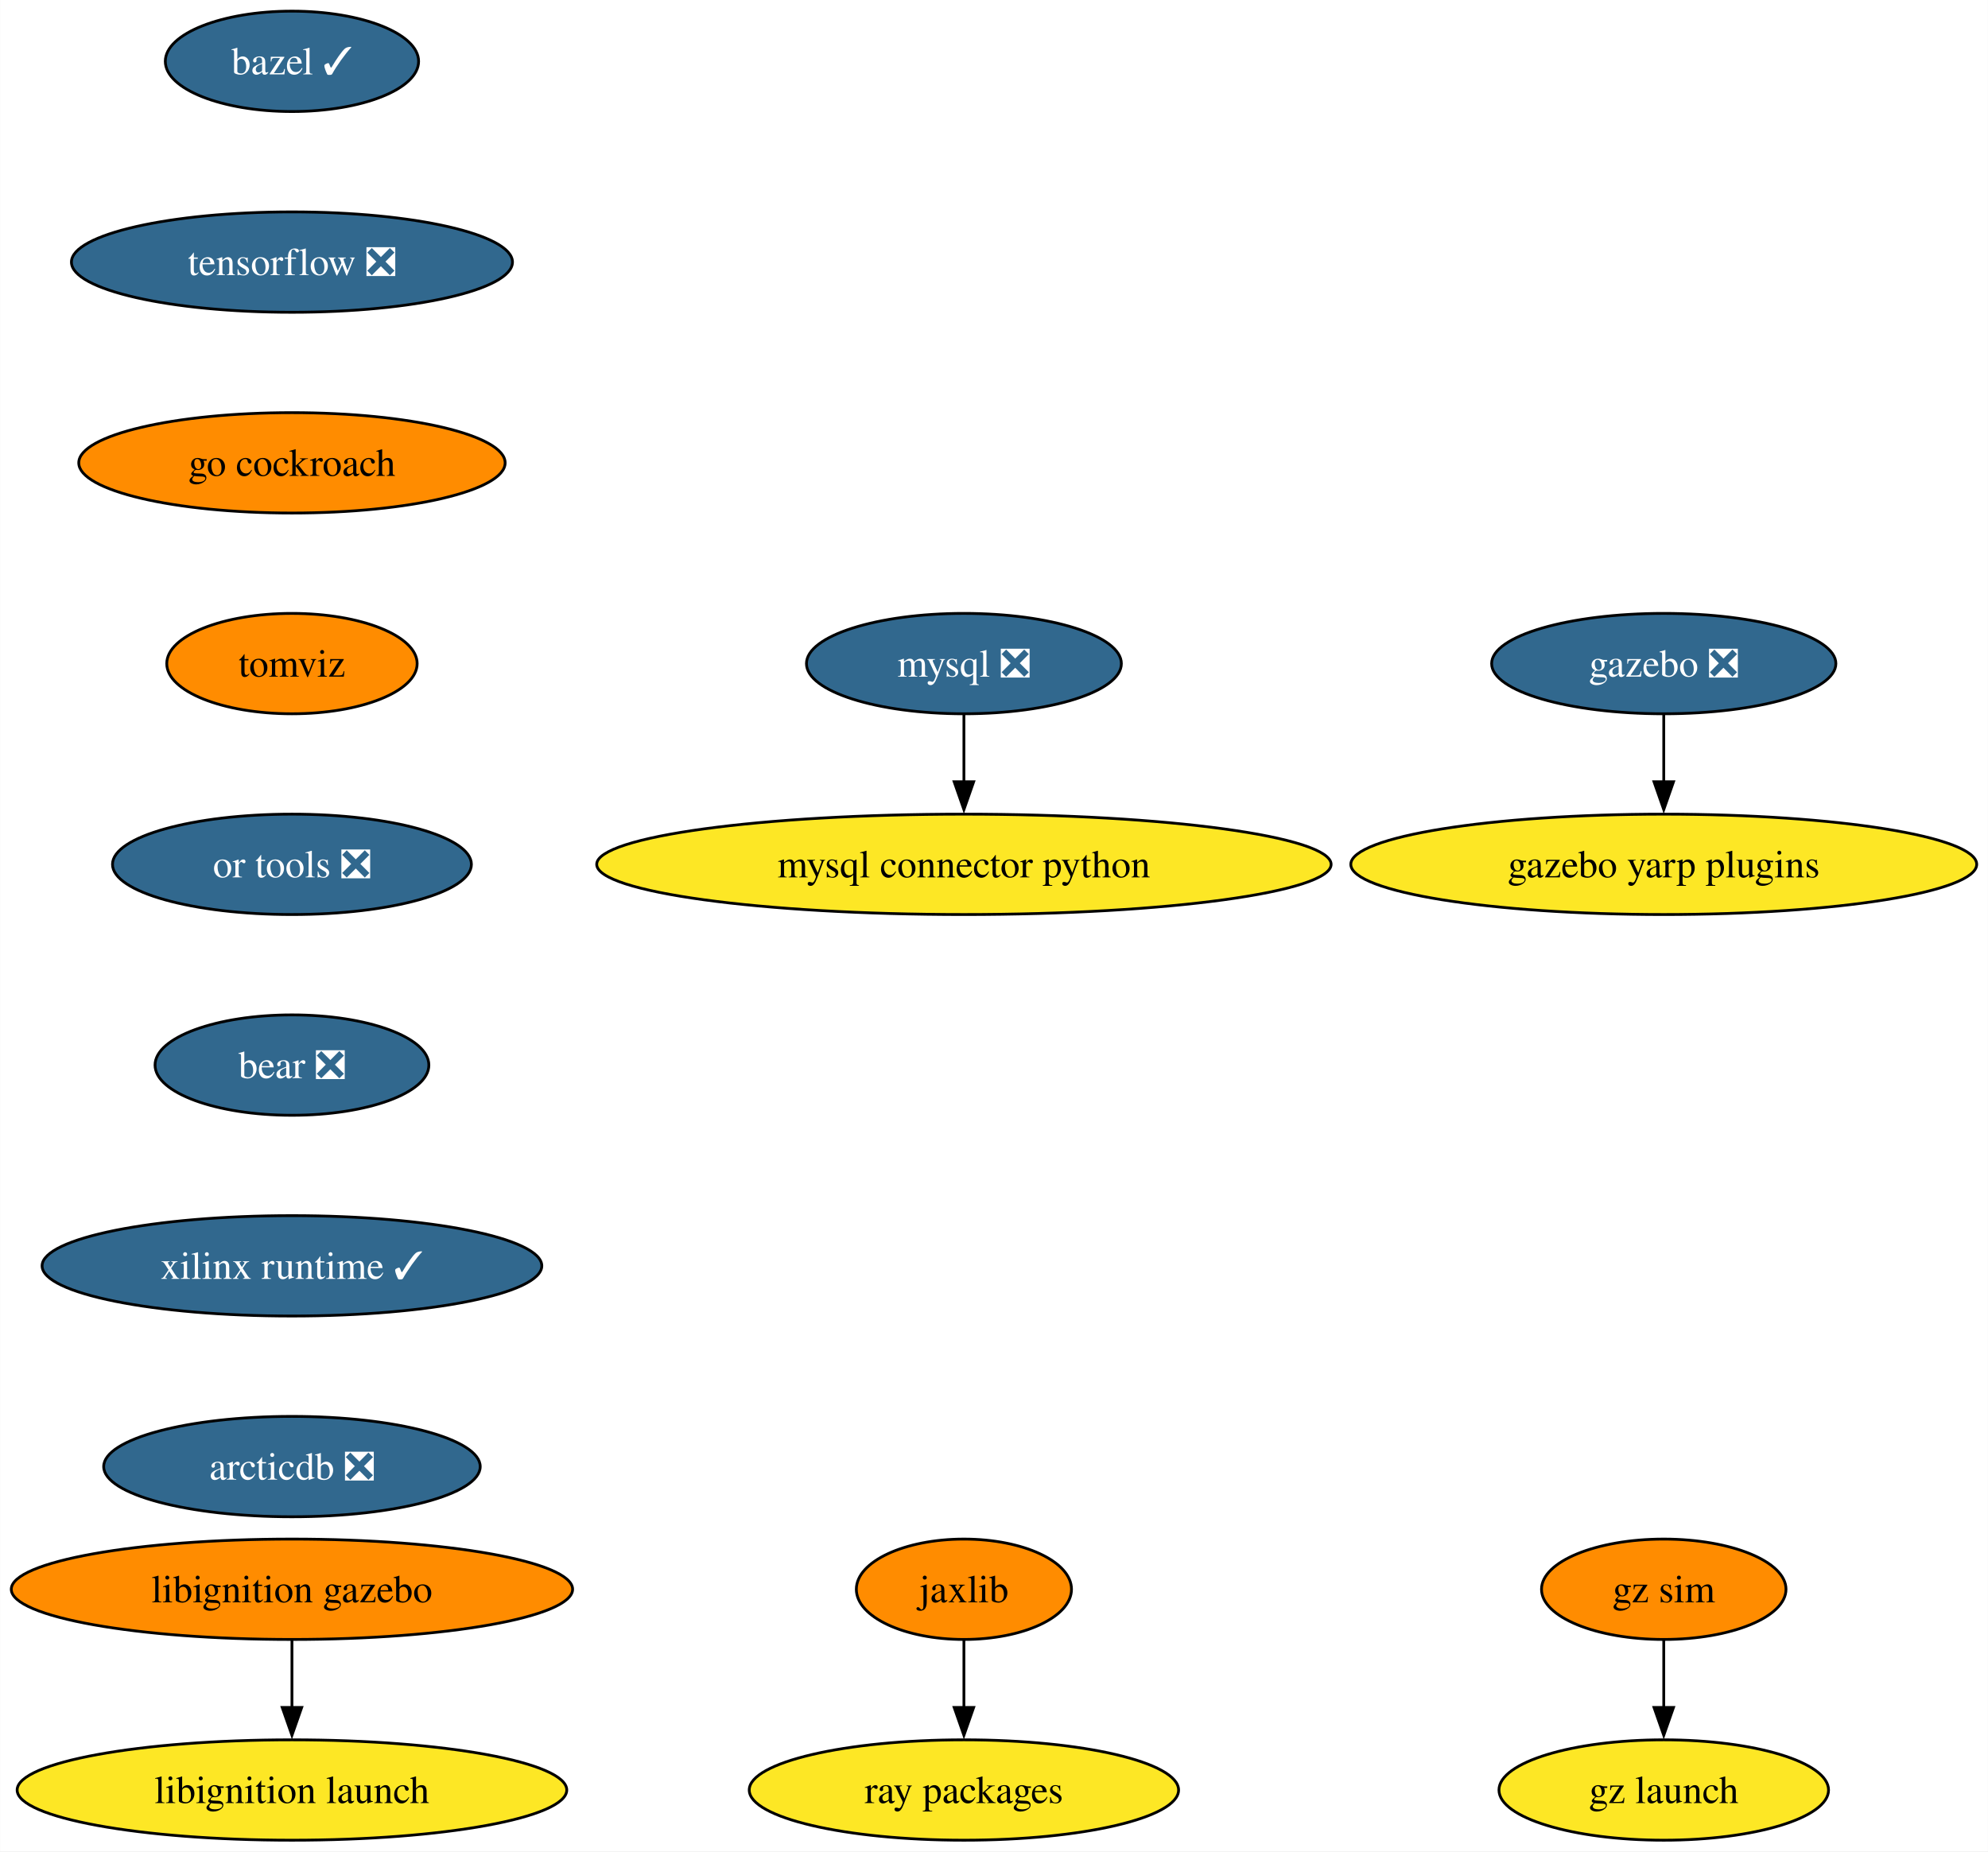
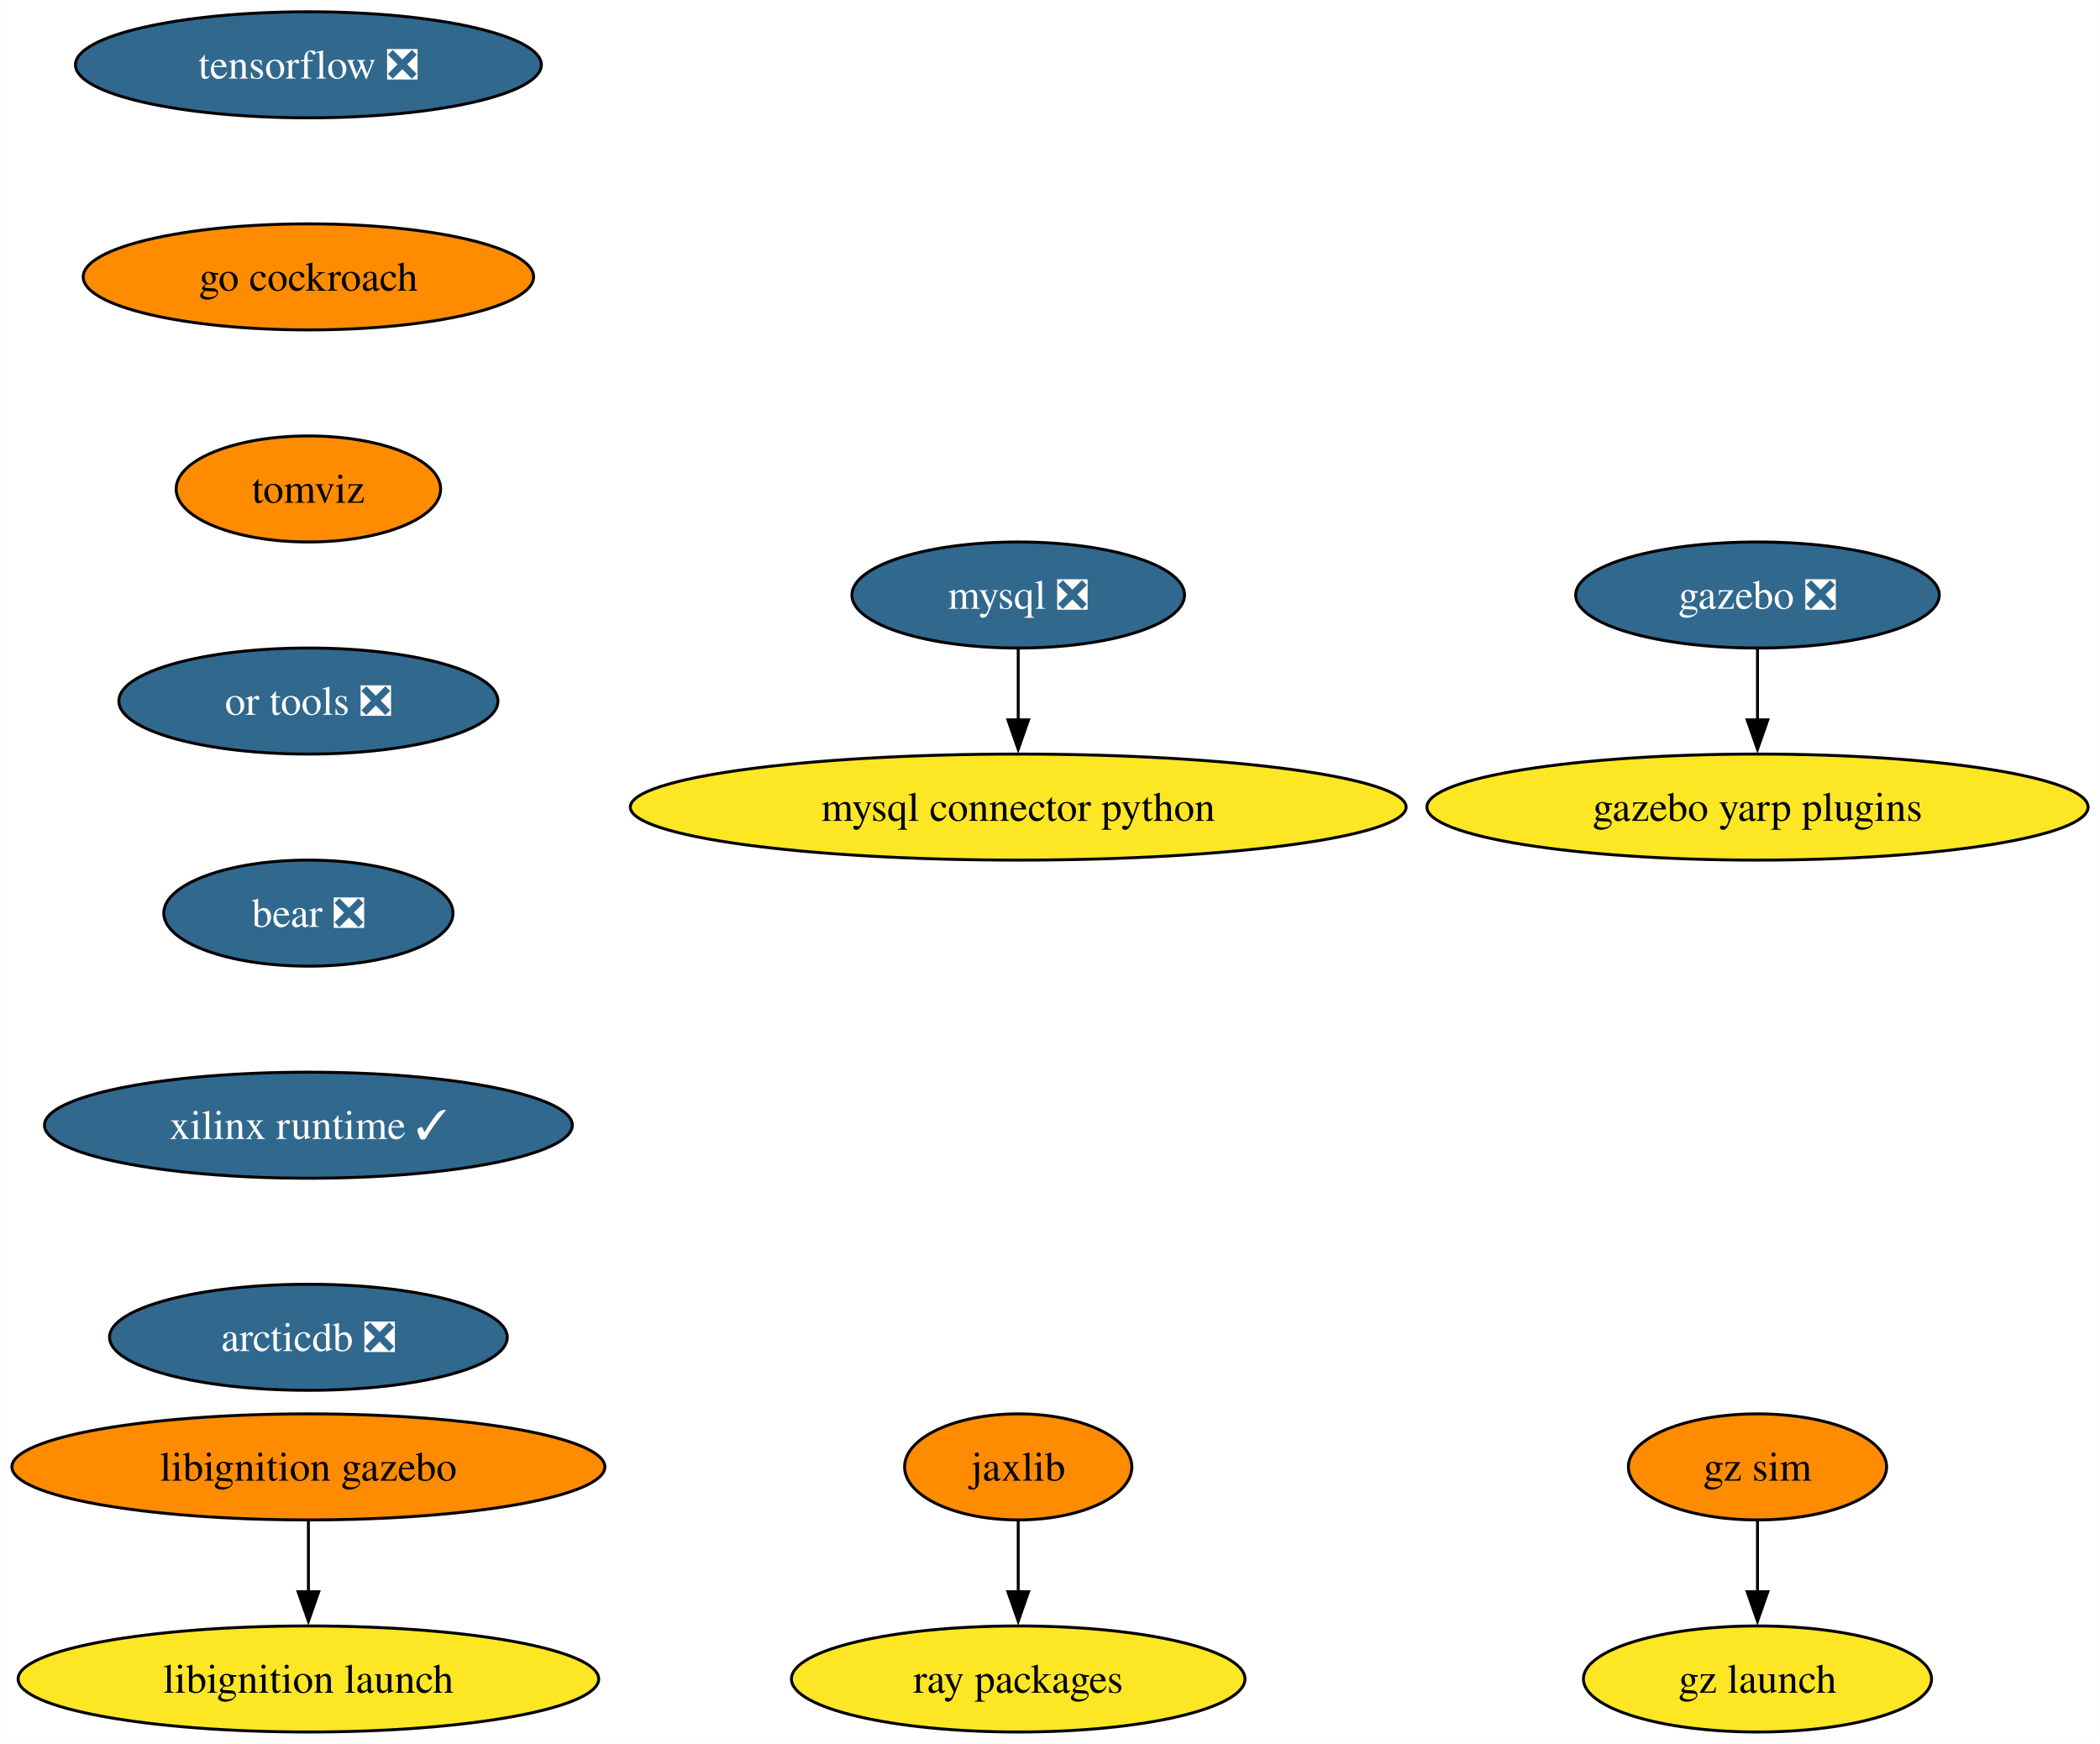
- <svg xmlns="http://www.w3.org/2000/svg" xmlns:xlink="http://www.w3.org/1999/xlink" width="713pt" height="664pt" viewBox="0.00 0.00 712.90 664.00">
-   <g id="graph0" class="graph" transform="scale(1 1) rotate(0) translate(4 660)">
-     <polygon fill="white" stroke="none" points="-4,4 -4,-660 708.9,-660 708.9,4 -4,4" />
+ <svg xmlns="http://www.w3.org/2000/svg" xmlns:xlink="http://www.w3.org/1999/xlink" width="713pt" height="592pt" viewBox="0.00 0.00 712.90 592.00">
+   <g id="graph0" class="graph" transform="scale(1 1) rotate(0) translate(4 588)">
+     <polygon fill="white" stroke="none" points="-4,4 -4,-588 708.9,-588 708.9,4 -4,4" />
    <g id="node1" class="node">
      <g id="a_node1">
-         <a xlink:href="https://github.com/conda-forge/bazel-feedstock/pull/217" xlink:title="bazel ✓">
-           <ellipse fill="#31688e" stroke="black" cx="100.66" cy="-638" rx="45.42" ry="18" />
-           <text text-anchor="middle" x="100.66" y="-633.33" font-family="Times,serif" font-size="14.00" fill="white">bazel ✓</text>
+         <a xlink:href="https://github.com/conda-forge/mysql-feedstock/pull/92" xlink:title="mysql ❎">
+           <ellipse fill="#31688e" stroke="black" cx="341.66" cy="-386" rx="56.47" ry="18" />
+           <text text-anchor="middle" x="341.66" y="-381.32" font-family="Times,serif" font-size="14.00" fill="white">mysql ❎</text>
        </a>
      </g>
    </g>
    <g id="node2" class="node">
      <g id="a_node2">
+         <a xlink:href="https://github.com/conda-forge/mysql-connector-python-feedstock" xlink:title="mysql connector python">
+           <ellipse fill="#fde725" stroke="black" cx="341.66" cy="-314" rx="131.7" ry="18" />
+           <text text-anchor="middle" x="341.66" y="-309.32" font-family="Times,serif" font-size="14.00">mysql connector python</text>
+         </a>
+       </g>
+     </g>
+     <g id="edge1" class="edge">
+       <path fill="none" stroke="black" d="M341.66,-367.7C341.66,-360.41 341.66,-351.73 341.66,-343.54" />
+       <polygon fill="black" stroke="black" points="345.16,-343.62 341.66,-333.62 338.16,-343.62 345.16,-343.62" />
+     </g>
+     <g id="node3" class="node">
+       <g id="a_node3">
        <a xlink:href="https://github.com/conda-forge/tensorflow-feedstock/pull/371" xlink:title="tensorflow ❎">
          <ellipse fill="#31688e" stroke="black" cx="100.66" cy="-566" rx="79.09" ry="18" />
          <text text-anchor="middle" x="100.66" y="-561.33" font-family="Times,serif" font-size="14.00" fill="white">tensorflow ❎</text>
        </a>
      </g>
    </g>
-     <g id="node5" class="node">
-       <g id="a_node5">
+     <g id="node4" class="node">
+       <g id="a_node4">
        <a xlink:href="https://github.com/conda-forge/go-cockroach-feedstock" xlink:title="go cockroach">
          <ellipse fill="#ff8c00" stroke="black" cx="100.66" cy="-494" rx="76.46" ry="18" />
          <text text-anchor="middle" x="100.66" y="-489.32" font-family="Times,serif" font-size="14.00">go cockroach</text>
        </a>
      </g>
    </g>
-     <g id="node3" class="node">
-       <g id="a_node3">
-         <a xlink:href="https://github.com/conda-forge/mysql-feedstock/pull/92" xlink:title="mysql ❎">
-           <ellipse fill="#31688e" stroke="black" cx="341.66" cy="-422" rx="56.47" ry="18" />
-           <text text-anchor="middle" x="341.66" y="-417.32" font-family="Times,serif" font-size="14.00" fill="white">mysql ❎</text>
-         </a>
-       </g>
-     </g>
-     <g id="node4" class="node">
-       <g id="a_node4">
-         <a xlink:href="https://github.com/conda-forge/mysql-connector-python-feedstock" xlink:title="mysql connector python">
-           <ellipse fill="#fde725" stroke="black" cx="341.66" cy="-350" rx="131.7" ry="18" />
-           <text text-anchor="middle" x="341.66" y="-345.32" font-family="Times,serif" font-size="14.00">mysql connector python</text>
-         </a>
-       </g>
-     </g>
-     <g id="edge2" class="edge">
-       <path fill="none" stroke="black" d="M341.66,-403.7C341.66,-396.41 341.66,-387.73 341.66,-379.54" />
-       <polygon fill="black" stroke="black" points="345.16,-379.62 341.66,-369.62 338.16,-379.62 345.16,-379.62" />
-     </g>
-     <g id="node10" class="node">
-       <g id="a_node10">
+     <g id="node9" class="node">
+       <g id="a_node9">
        <a xlink:href="https://github.com/conda-forge/tomviz-feedstock" xlink:title="tomviz">
          <ellipse fill="#ff8c00" stroke="black" cx="100.66" cy="-422" rx="44.9" ry="18" />
          <text text-anchor="middle" x="100.66" y="-417.32" font-family="Times,serif" font-size="14.00">tomviz</text>
        </a>
      </g>
    </g>
-     <g id="node6" class="node">
-       <g id="a_node6">
+     <g id="node5" class="node">
+       <g id="a_node5">
        <a xlink:href="https://github.com/conda-forge/jaxlib-feedstock" xlink:title="jaxlib">
          <ellipse fill="#ff8c00" stroke="black" cx="341.66" cy="-90" rx="38.58" ry="18" />
          <text text-anchor="middle" x="341.66" y="-85.33" font-family="Times,serif" font-size="14.00">jaxlib</text>
        </a>
      </g>
    </g>
-     <g id="node7" class="node">
-       <g id="a_node7">
+     <g id="node6" class="node">
+       <g id="a_node6">
        <a xlink:href="https://github.com/conda-forge/ray-packages-feedstock" xlink:title="ray packages">
          <ellipse fill="#fde725" stroke="black" cx="341.66" cy="-18" rx="76.99" ry="18" />
          <text text-anchor="middle" x="341.66" y="-13.32" font-family="Times,serif" font-size="14.00">ray packages</text>
        </a>
      </g>
    </g>
-     <g id="edge4" class="edge">
+     <g id="edge3" class="edge">
      <path fill="none" stroke="black" d="M341.66,-71.7C341.66,-64.41 341.66,-55.73 341.66,-47.54" />
      <polygon fill="black" stroke="black" points="345.16,-47.62 341.66,-37.62 338.16,-47.62 345.16,-47.62" />
    </g>
-     <g id="node8" class="node">
-       <g id="a_node8">
+     <g id="node7" class="node">
+       <g id="a_node7">
        <a xlink:href="https://github.com/conda-forge/gazebo-feedstock/pull/201" xlink:title="gazebo ❎">
-           <ellipse fill="#31688e" stroke="black" cx="592.66" cy="-422" rx="61.73" ry="18" />
-           <text text-anchor="middle" x="592.66" y="-417.32" font-family="Times,serif" font-size="14.00" fill="white">gazebo ❎</text>
+           <ellipse fill="#31688e" stroke="black" cx="592.66" cy="-386" rx="61.73" ry="18" />
+           <text text-anchor="middle" x="592.66" y="-381.32" font-family="Times,serif" font-size="14.00" fill="white">gazebo ❎</text>
        </a>
      </g>
    </g>
-     <g id="node9" class="node">
-       <g id="a_node9">
+     <g id="node8" class="node">
+       <g id="a_node8">
        <a xlink:href="https://github.com/conda-forge/gazebo-yarp-plugins-feedstock" xlink:title="gazebo yarp plugins">
-           <ellipse fill="#fde725" stroke="black" cx="592.66" cy="-350" rx="112.24" ry="18" />
-           <text text-anchor="middle" x="592.66" y="-345.32" font-family="Times,serif" font-size="14.00">gazebo yarp plugins</text>
+           <ellipse fill="#fde725" stroke="black" cx="592.66" cy="-314" rx="112.24" ry="18" />
+           <text text-anchor="middle" x="592.66" y="-309.32" font-family="Times,serif" font-size="14.00">gazebo yarp plugins</text>
        </a>
      </g>
    </g>
-     <g id="edge5" class="edge">
-       <path fill="none" stroke="black" d="M592.66,-403.7C592.66,-396.41 592.66,-387.73 592.66,-379.54" />
-       <polygon fill="black" stroke="black" points="596.16,-379.62 592.66,-369.62 589.16,-379.62 596.16,-379.62" />
+     <g id="edge4" class="edge">
+       <path fill="none" stroke="black" d="M592.66,-367.7C592.66,-360.41 592.66,-351.73 592.66,-343.54" />
+       <polygon fill="black" stroke="black" points="596.16,-343.62 592.66,-333.62 589.16,-343.62 596.16,-343.62" />
    </g>
-     <g id="node11" class="node">
-       <g id="a_node11">
+     <g id="node10" class="node">
+       <g id="a_node10">
        <a xlink:href="https://github.com/conda-forge/or-tools-feedstock/pull/54" xlink:title="or tools ❎">
          <ellipse fill="#31688e" stroke="black" cx="100.66" cy="-350" rx="64.36" ry="18" />
          <text text-anchor="middle" x="100.66" y="-345.32" font-family="Times,serif" font-size="14.00" fill="white">or tools ❎</text>
        </a>
      </g>
    </g>
-     <g id="node14" class="node">
-       <g id="a_node14">
+     <g id="node13" class="node">
+       <g id="a_node13">
        <a xlink:href="https://github.com/conda-forge/bear-feedstock/pull/43" xlink:title="bear ❎">
          <ellipse fill="#31688e" stroke="black" cx="100.66" cy="-278" rx="49.1" ry="18" />
          <text text-anchor="middle" x="100.66" y="-273.32" font-family="Times,serif" font-size="14.00" fill="white">bear ❎</text>
        </a>
      </g>
    </g>
-     <g id="node12" class="node">
-       <g id="a_node12">
+     <g id="node11" class="node">
+       <g id="a_node11">
        <a xlink:href="https://github.com/conda-forge/libignition-gazebo-feedstock" xlink:title="libignition gazebo">
          <ellipse fill="#ff8c00" stroke="black" cx="100.66" cy="-90" rx="100.66" ry="18" />
          <text text-anchor="middle" x="100.66" y="-85.33" font-family="Times,serif" font-size="14.00">libignition gazebo</text>
        </a>
      </g>
    </g>
-     <g id="node13" class="node">
-       <g id="a_node13">
+     <g id="node12" class="node">
+       <g id="a_node12">
        <a xlink:href="https://github.com/conda-forge/libignition-launch-feedstock" xlink:title="libignition launch">
          <ellipse fill="#fde725" stroke="black" cx="100.66" cy="-18" rx="98.56" ry="18" />
          <text text-anchor="middle" x="100.66" y="-13.32" font-family="Times,serif" font-size="14.00">libignition launch</text>
        </a>
      </g>
    </g>
-     <g id="edge8" class="edge">
+     <g id="edge7" class="edge">
      <path fill="none" stroke="black" d="M100.66,-71.7C100.66,-64.41 100.66,-55.73 100.66,-47.54" />
      <polygon fill="black" stroke="black" points="104.16,-47.62 100.66,-37.62 97.16,-47.62 104.16,-47.62" />
    </g>
-     <g id="node15" class="node">
-       <g id="a_node15">
+     <g id="node14" class="node">
+       <g id="a_node14">
        <a xlink:href="https://github.com/conda-forge/xilinx-runtime-feedstock/pull/30" xlink:title="xilinx runtime ✓">
          <ellipse fill="#31688e" stroke="black" cx="100.66" cy="-206" rx="89.61" ry="18" />
          <text text-anchor="middle" x="100.66" y="-201.33" font-family="Times,serif" font-size="14.00" fill="white">xilinx runtime ✓</text>
        </a>
      </g>
    </g>
-     <g id="node16" class="node">
-       <g id="a_node16">
+     <g id="node15" class="node">
+       <g id="a_node15">
        <a xlink:href="https://github.com/conda-forge/arcticdb-feedstock/pull/159" xlink:title="arcticdb ❎">
          <ellipse fill="#31688e" stroke="black" cx="100.66" cy="-134" rx="67.52" ry="18" />
          <text text-anchor="middle" x="100.66" y="-129.32" font-family="Times,serif" font-size="14.00" fill="white">arcticdb ❎</text>
        </a>
      </g>
    </g>
-     <g id="node17" class="node">
-       <g id="a_node17">
+     <g id="node16" class="node">
+       <g id="a_node16">
        <a xlink:href="https://github.com/conda-forge/gz-sim-feedstock" xlink:title="gz sim">
          <ellipse fill="#ff8c00" stroke="black" cx="592.66" cy="-90" rx="43.84" ry="18" />
          <text text-anchor="middle" x="592.66" y="-85.33" font-family="Times,serif" font-size="14.00">gz sim</text>
        </a>
      </g>
    </g>
-     <g id="node18" class="node">
-       <g id="a_node18">
+     <g id="node17" class="node">
+       <g id="a_node17">
        <a xlink:href="https://github.com/conda-forge/gz-launch-feedstock" xlink:title="gz launch">
          <ellipse fill="#fde725" stroke="black" cx="592.66" cy="-18" rx="59.1" ry="18" />
          <text text-anchor="middle" x="592.66" y="-13.32" font-family="Times,serif" font-size="14.00">gz launch</text>
        </a>
      </g>
    </g>
-     <g id="edge12" class="edge">
+     <g id="edge11" class="edge">
      <path fill="none" stroke="black" d="M592.66,-71.7C592.66,-64.41 592.66,-55.73 592.66,-47.54" />
      <polygon fill="black" stroke="black" points="596.16,-47.62 592.66,-37.62 589.16,-47.62 596.16,-47.62" />
    </g>
  </g>
</svg>
